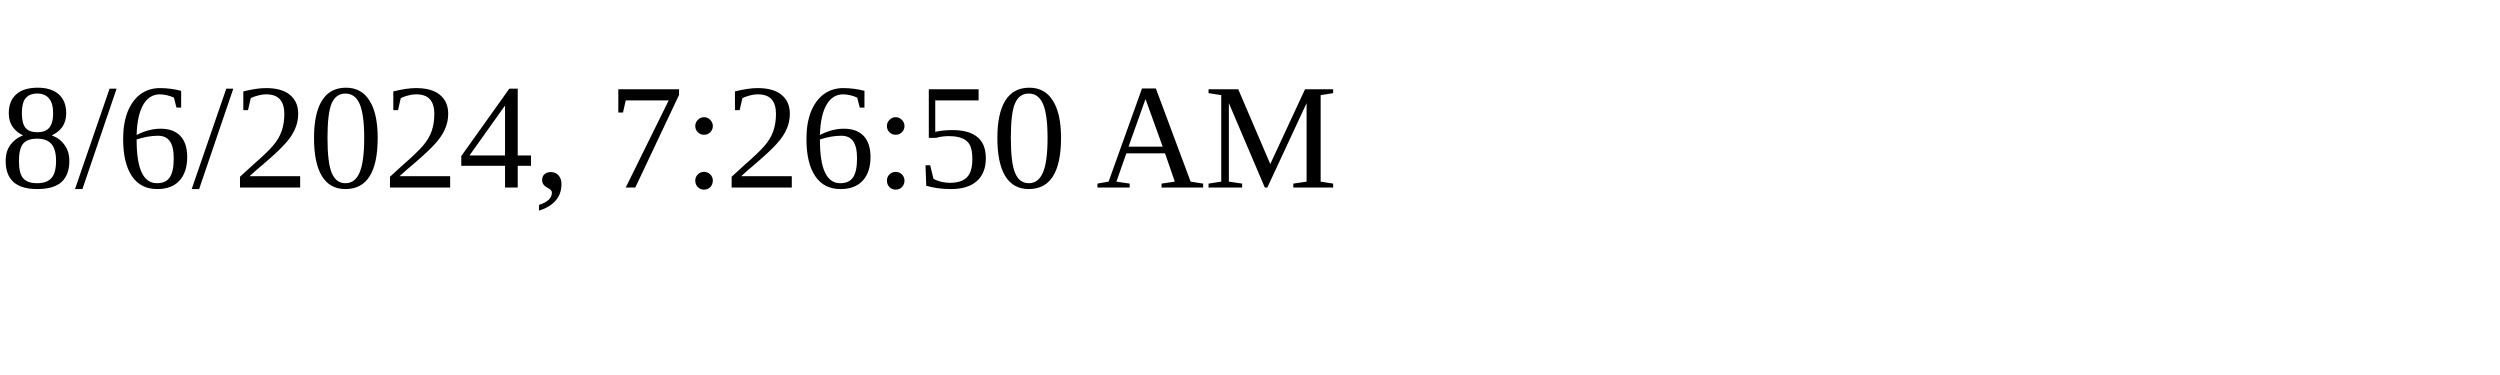
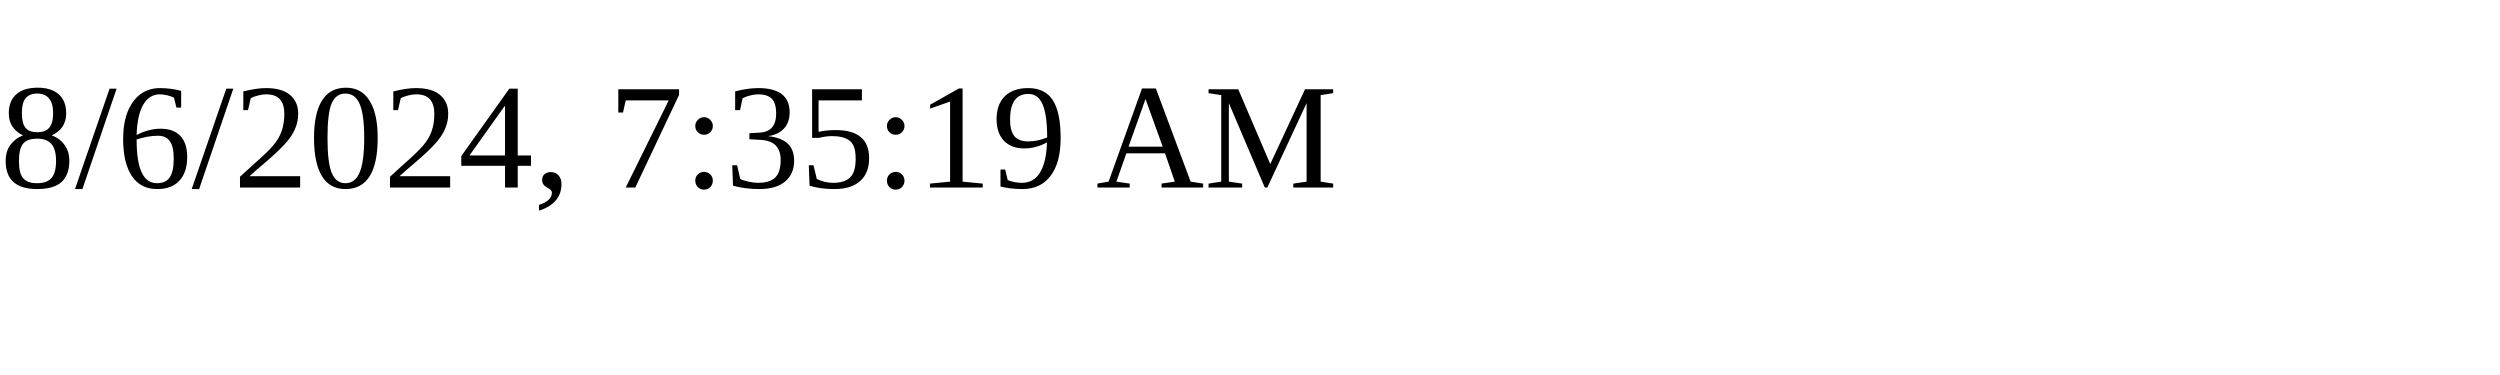
<svg xmlns="http://www.w3.org/2000/svg" height="30" width="200">
-   <text x="0" y="15">8/6/2024, 7:26:50 AM</text>
+   <text x="0" y="15">8/6/2024, 7:35:19 AM</text>
</svg>
